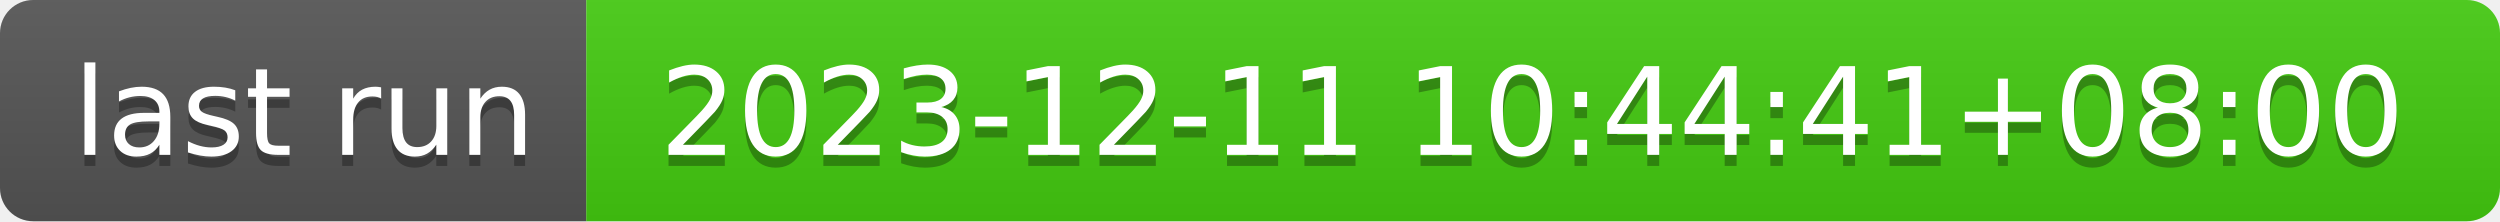
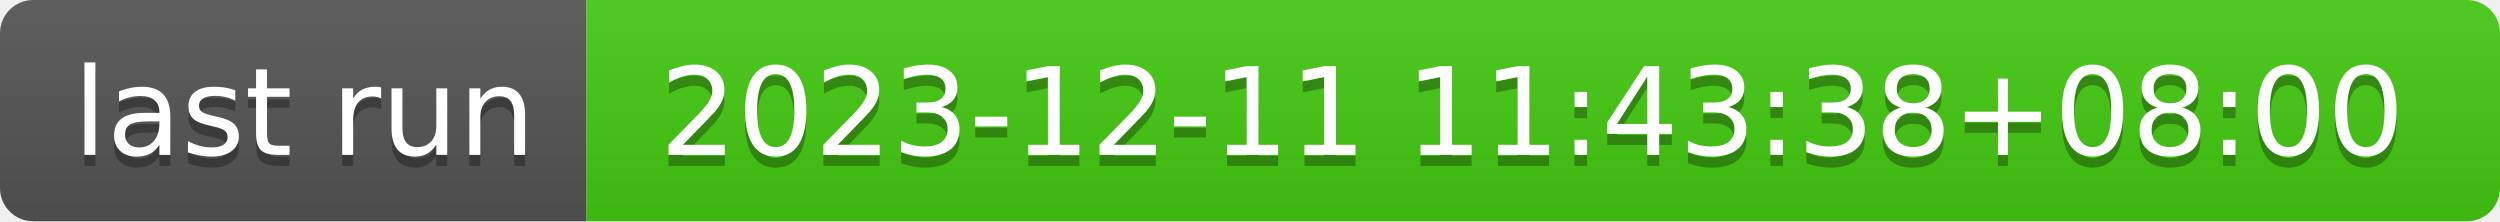
- <svg xmlns="http://www.w3.org/2000/svg" width="226" height="20" role="img" aria-label="last run: 2023-12-11 10:44:41+08:00">
+ <svg xmlns="http://www.w3.org/2000/svg" width="226" height="20" role="img" aria-label="last run: 2023-12-11 11:43:38+08:00">
  <linearGradient id="s" x2="0" y2="100%">
    <stop offset="0" stop-color="#bbb" stop-opacity=".1" />
    <stop offset="1" stop-opacity=".1" />
  </linearGradient>
  <clipPath id="r">
    <rect width="226" height="20" rx="3" fill="#fff" />
  </clipPath>
  <g clip-path="url(#r)">
    <rect width="53" height="20" fill="#555" />
    <rect x="53" width="173" height="20" fill="#4c1" />
    <rect width="226" height="20" fill="url(#s)" />
  </g>
  <g fill="#fff" text-anchor="middle" font-family="Verdana,Geneva,DejaVu Sans,sans-serif" text-rendering="geometricPrecision" font-size="110">
    <text aria-hidden="true" x="275" y="150" fill="#010101" fill-opacity=".3" transform="scale(.1)" textLength="430">last run</text>
    <text x="275" y="140" transform="scale(.1)" fill="#fff" textLength="430">last run</text>
-     <text aria-hidden="true" x="1385" y="150" fill="#010101" fill-opacity=".3" transform="scale(.1)" textLength="1630">2023-12-11 10:44:41+08:00</text>
-     <text x="1385" y="140" transform="scale(.1)" fill="#fff" textLength="1630">2023-12-11 10:44:41+08:00</text>
+     <text aria-hidden="true" x="1385" y="150" fill="#010101" fill-opacity=".3" transform="scale(.1)" textLength="1630">2023-12-11 11:43:38+08:00</text>
+     <text x="1385" y="140" transform="scale(.1)" fill="#fff" textLength="1630">2023-12-11 11:43:38+08:00</text>
  </g>
</svg>
